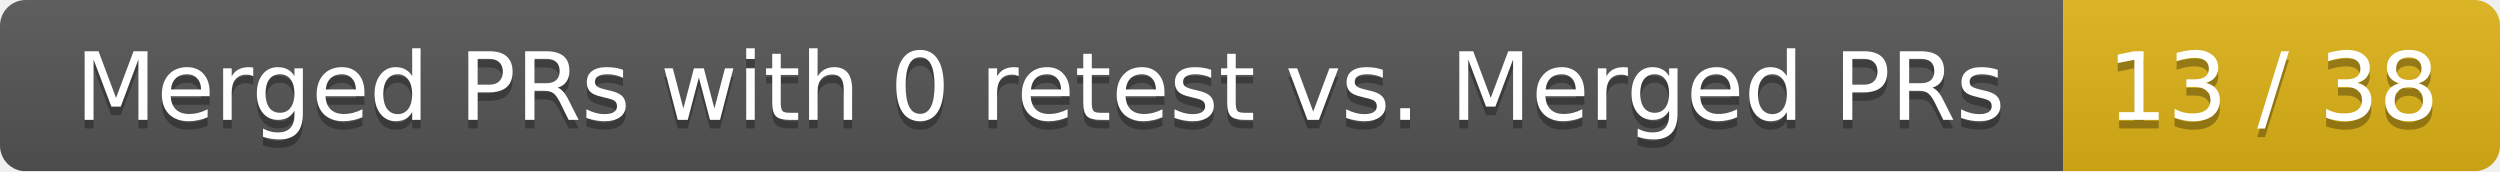
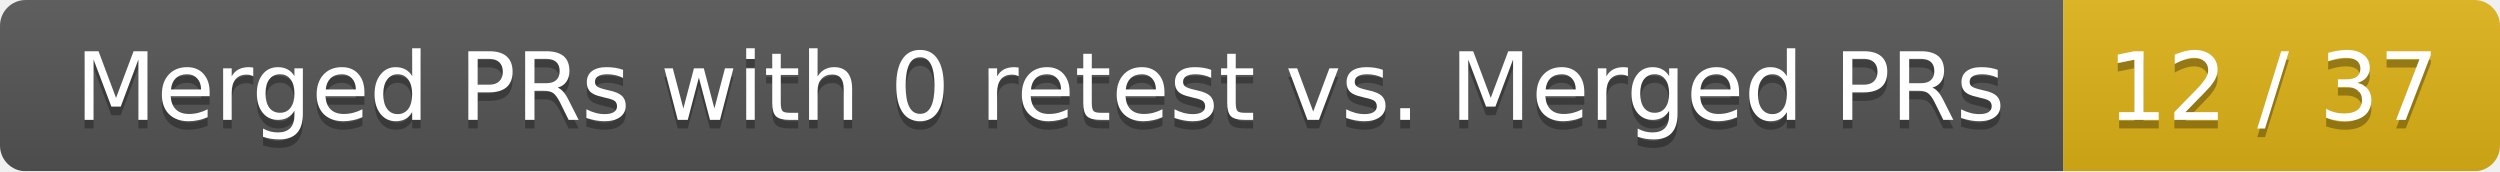
<svg xmlns="http://www.w3.org/2000/svg" width="292" height="20">
  <linearGradient id="smooth" x2="0" y2="100%">
    <stop offset="0" stop-color="#bbb" stop-opacity=".1" />
    <stop offset="1" stop-opacity=".1" />
  </linearGradient>
  <mask id="round">
    <rect width="292" height="20" rx="3" fill="#fff" />
  </mask>
  <g mask="url(#round)">
    <rect width="241" height="20" fill="#555" />
    <rect x="241" width="51" height="20" fill="#dfb317" />
    <rect width="292" height="20" fill="url(#smooth)" />
  </g>
  <g fill="#fff" text-anchor="middle" font-family="DejaVu Sans,Verdana,Geneva,sans-serif" font-size="11">
    <text x="121.5" y="15" fill="#010101" fill-opacity=".3">Merged PRs with 0 retest vs. Merged PRs</text>
    <text x="121.5" y="14">Merged PRs with 0 retest vs. Merged PRs</text>
-     <text x="265.5" y="15" fill="#010101" fill-opacity=".3">13 / 38</text>
-     <text x="265.5" y="14">13 / 38</text>
+     <text x="265.5" y="15" fill="#010101" fill-opacity=".3">12 / 37</text>
+     <text x="265.5" y="14">12 / 37</text>
  </g>
</svg>
